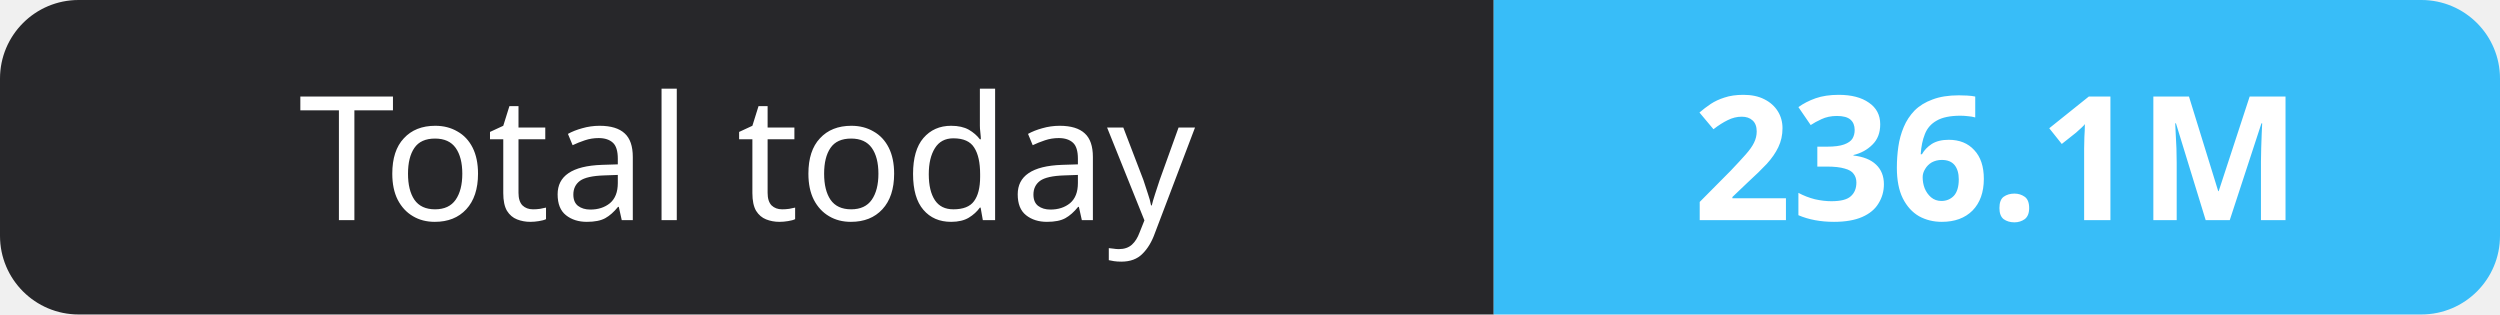
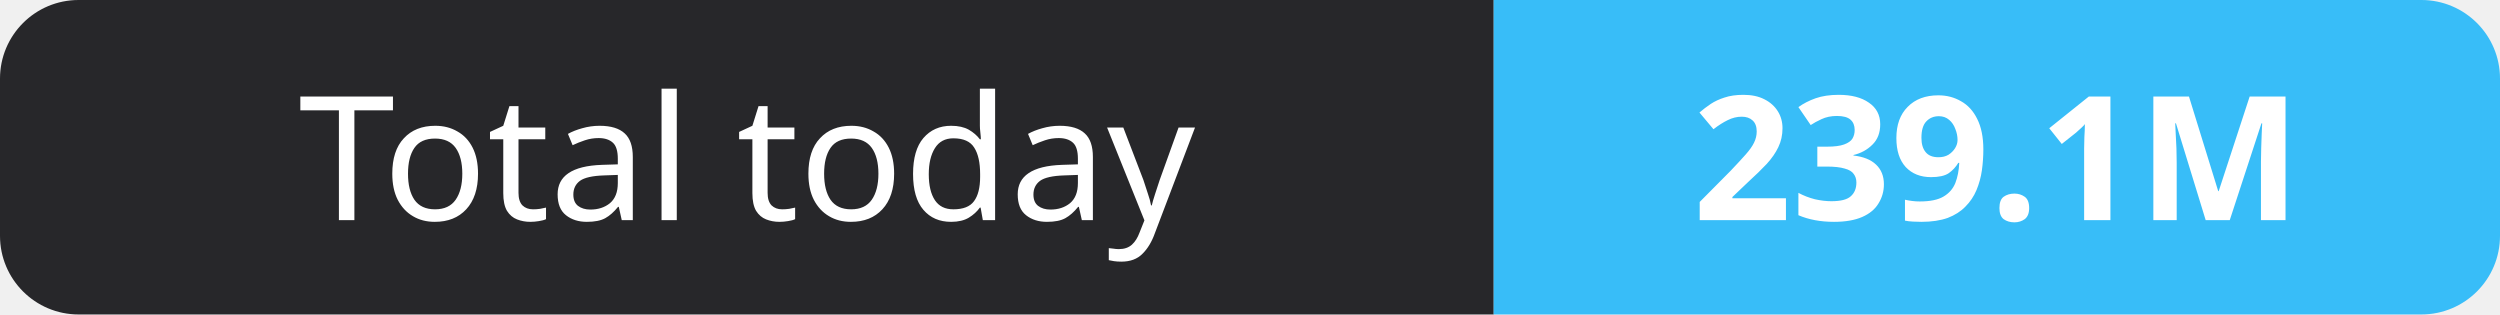
- <svg xmlns="http://www.w3.org/2000/svg" width="159" height="20" role="img" aria-label="Total today: 236.1M">
+ <svg xmlns="http://www.w3.org/2000/svg" width="159" height="20" role="img" aria-label="Total today: 239.1M">
  <clipPath id="r">
    <rect width="159" height="20" rx="5" fill="#fff" />
  </clipPath>
  <g clip-path="url(#r)">
    <rect width="95" height="20" fill="#27272a" />
    <rect x="95" width="64" height="20" fill="#38bdf8" />
  </g>
  <g fill="#fff" text-anchor="middle" font-family="Verdana,Geneva,sans-serif" font-size="11">
    <text x="47.5" y="14">Total today</text>
-     <text x="127.0" y="14" font-weight="700">236.1M</text>
+     <text x="127.0" y="14" font-weight="700">239.1M</text>
  </g>
</svg>
